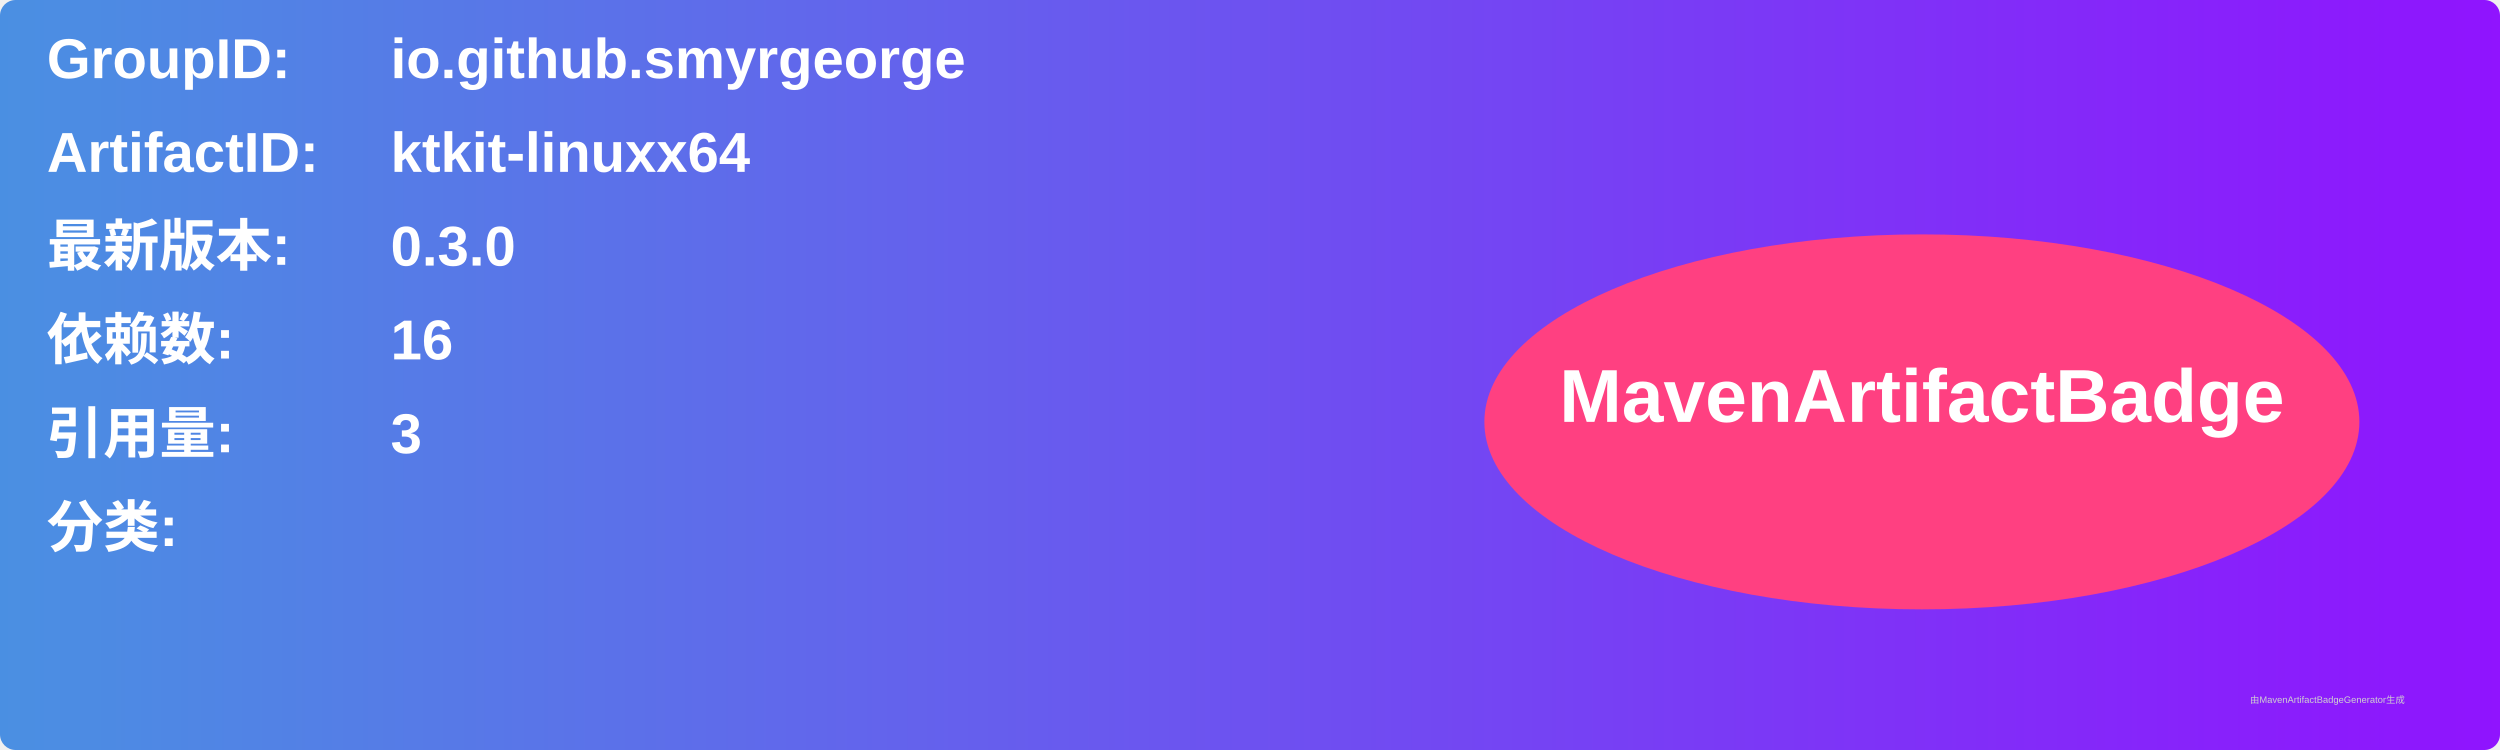
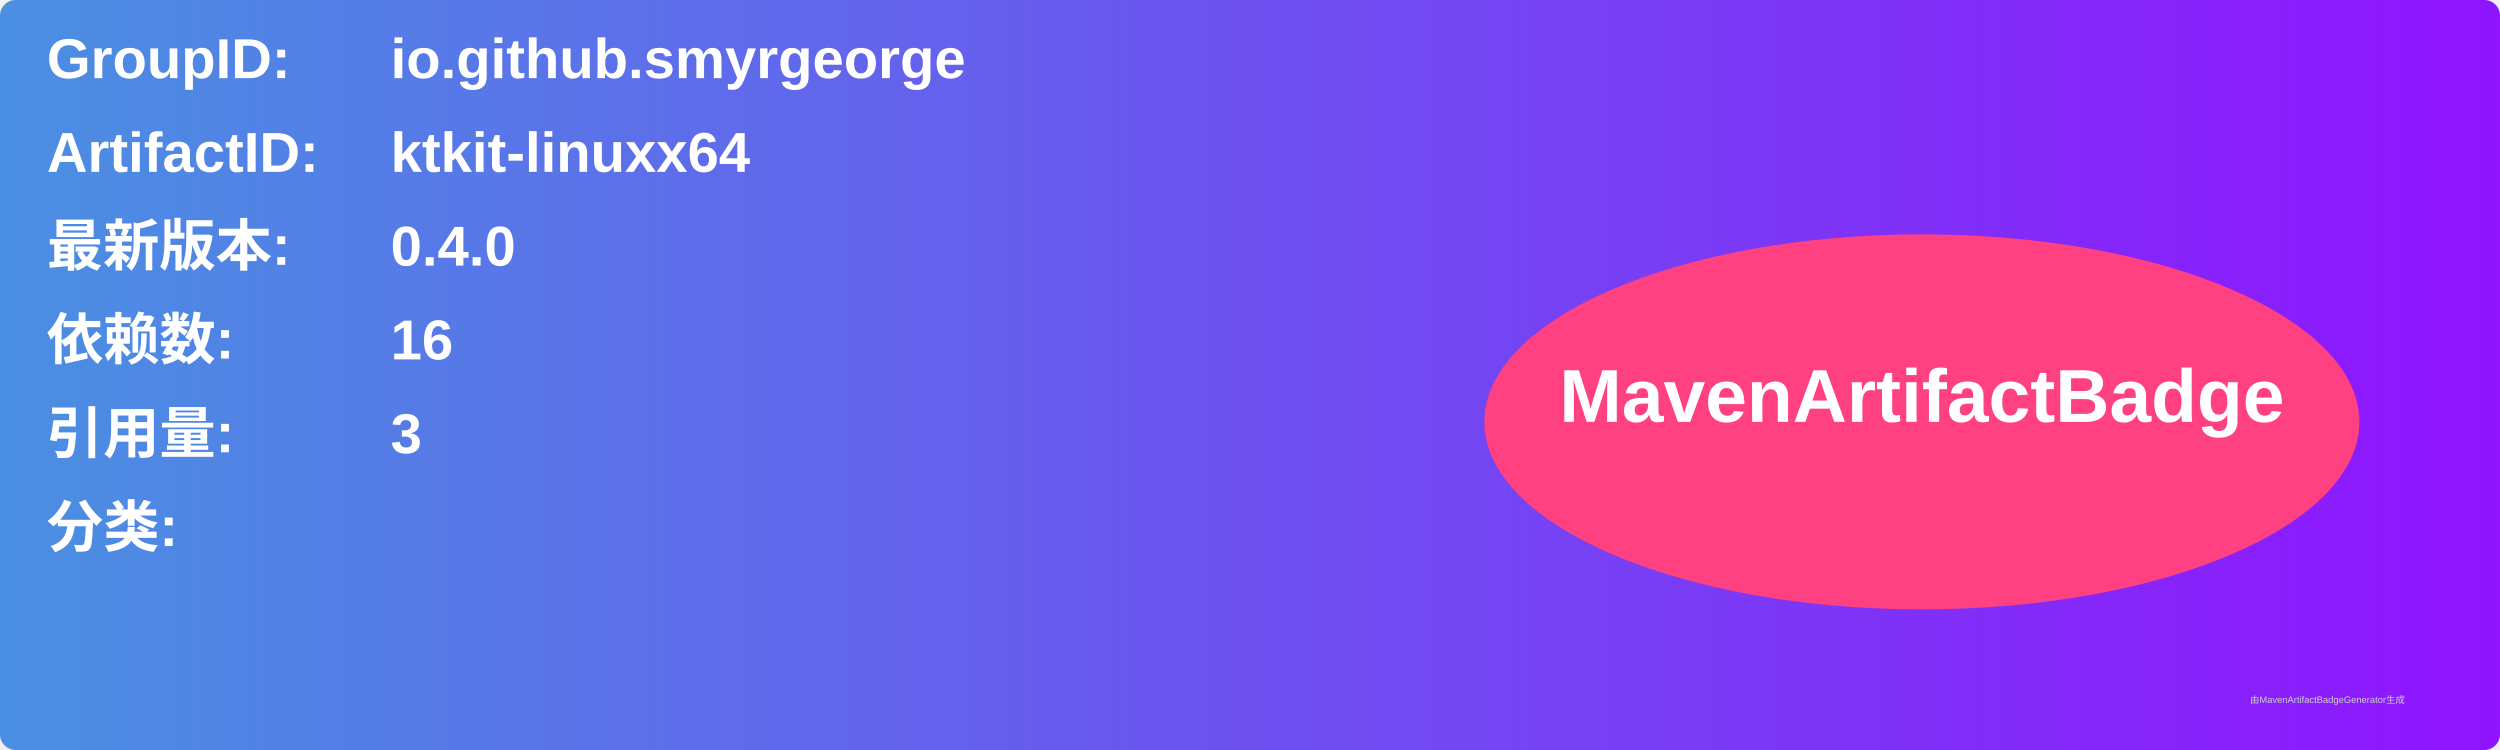
<svg xmlns="http://www.w3.org/2000/svg" width="800" height="240" viewBox="0 0 800 240">
  <linearGradient id="grad" x1="0%" y1="0%" x2="100%" y2="0%">
    <stop offset="0%" stop-color="#4a90e2" />
    <stop offset="100%" stop-color="#9013fe" />
  </linearGradient>
  <rect width="100%" height="100%" rx="5" ry="5" fill="url(#grad)" />
  <g transform="translate(15, 15)">
    <text x="0" y="10" font-family="Arial" font-size="18" fill="white" font-weight="bold" width="260">GroupID:</text>
    <text x="110" y="10" font-family="Arial" font-size="18" fill="white" font-weight="bold" width="460">io.github.smyrgeorge</text>
    <text x="0" y="40" font-family="Arial" font-size="18" fill="white" font-weight="bold" width="260">ArtifactID:</text>
    <text x="110" y="40" font-family="Arial" font-size="18" fill="white" font-weight="bold" width="460">ktkit-linuxx64</text>
    <text x="0" y="70" font-family="Arial" font-size="18" fill="white" font-weight="bold">最新版本:</text>
    <text x="110" y="70" font-family="Arial" font-size="18" fill="white" font-weight="bold">
-       <tspan font-weight="bold">0.3.0</tspan>
+       <tspan font-weight="bold">0.4.0</tspan>
    </text>
    <text x="0" y="100" font-family="Arial" font-size="18" fill="white" font-weight="bold">依赖数: </text>
    <text x="110" y="100" font-family="Arial" font-size="18" fill="white">
      <tspan font-weight="bold">16</tspan>
    </text>
    <text x="0" y="130" font-family="Arial" font-size="18" fill="white" font-weight="bold">引用量: </text>
    <text x="110" y="130" font-family="Arial" font-size="18" fill="white">
      <tspan font-weight="bold">3</tspan>
    </text>
    <text x="0" y="160" font-family="Arial" font-size="18" fill="white" font-weight="bold">分类:</text>
    <text x="10" y="190" font-family="Arial" font-size="10" fill="white">
      <tspan font-weight="bold" />
    </text>
    <ellipse cx="600" cy="120" rx="140" ry="60" fill="#ff4081" />
    <text x="600" y="120" text-anchor="middle" font-family="Arial" font-size="24" fill="white" font-weight="bold">MavenArtifactBadge</text>
  </g>
  <text x="720" y="225" font-family="Arial" font-size="3" fill="#d0d0d0">由MavenArtifactBadgeGenerator生成</text>
</svg>
